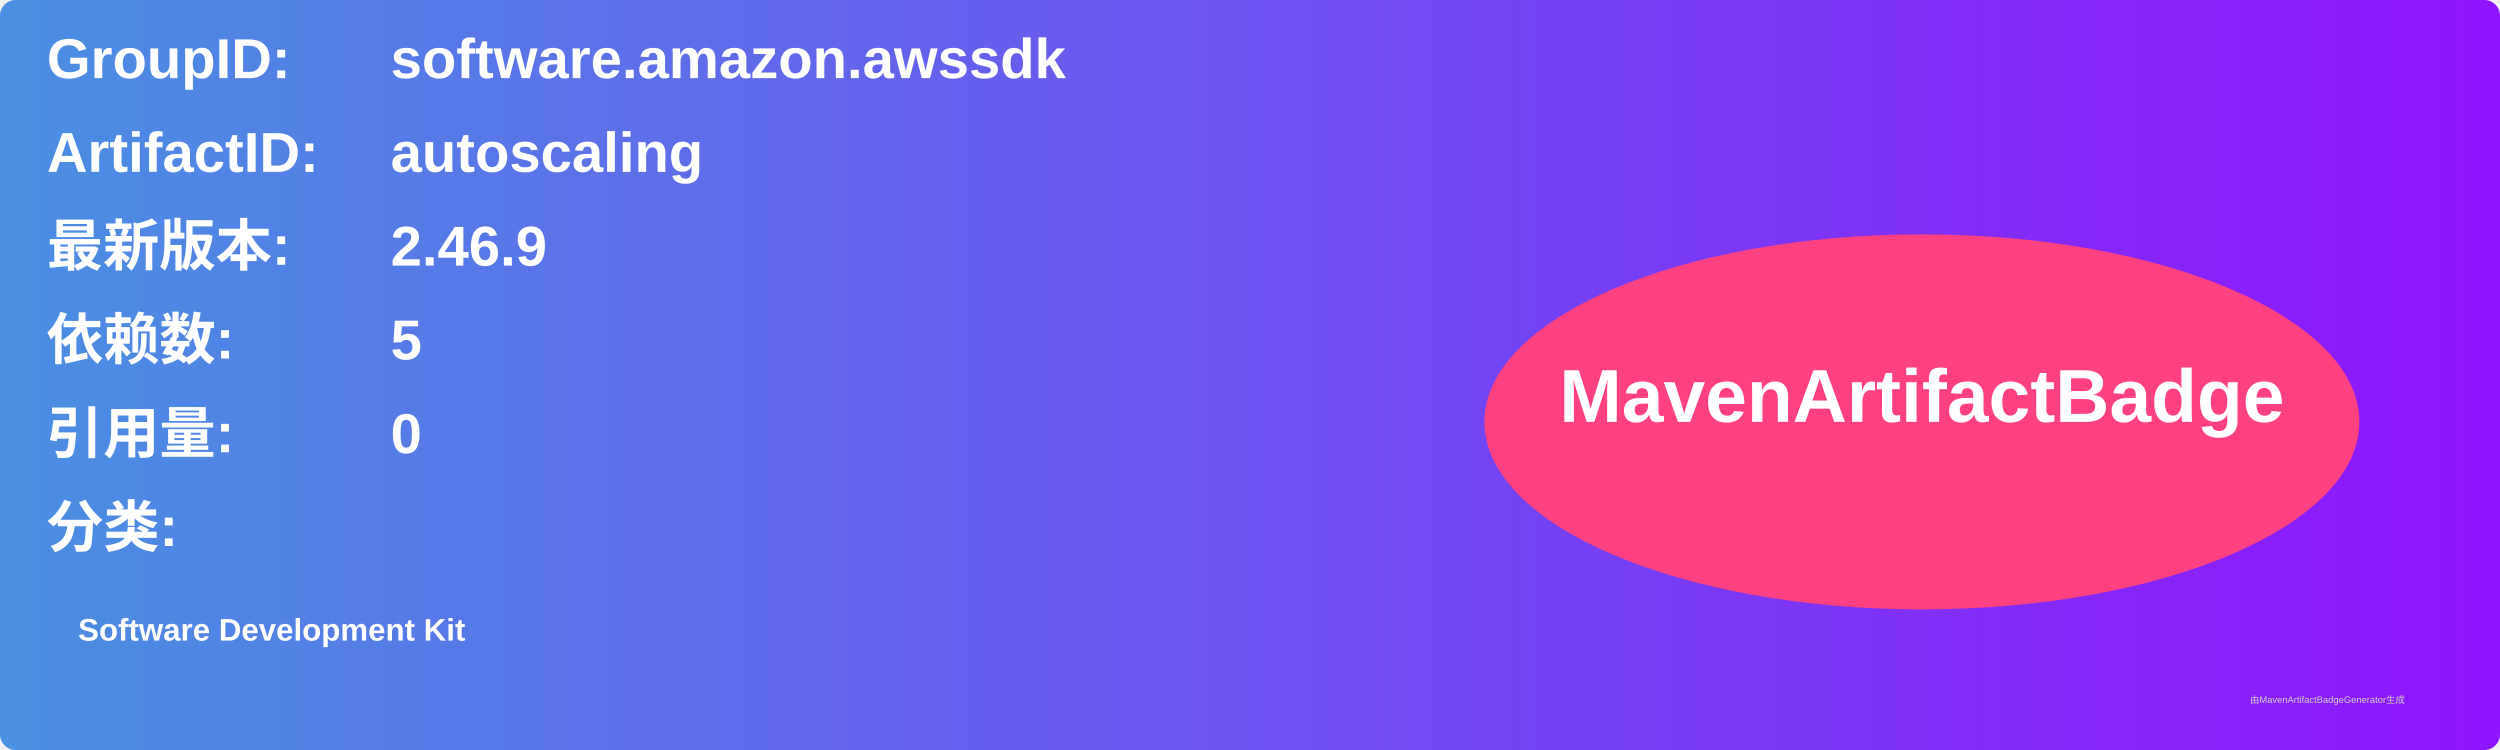
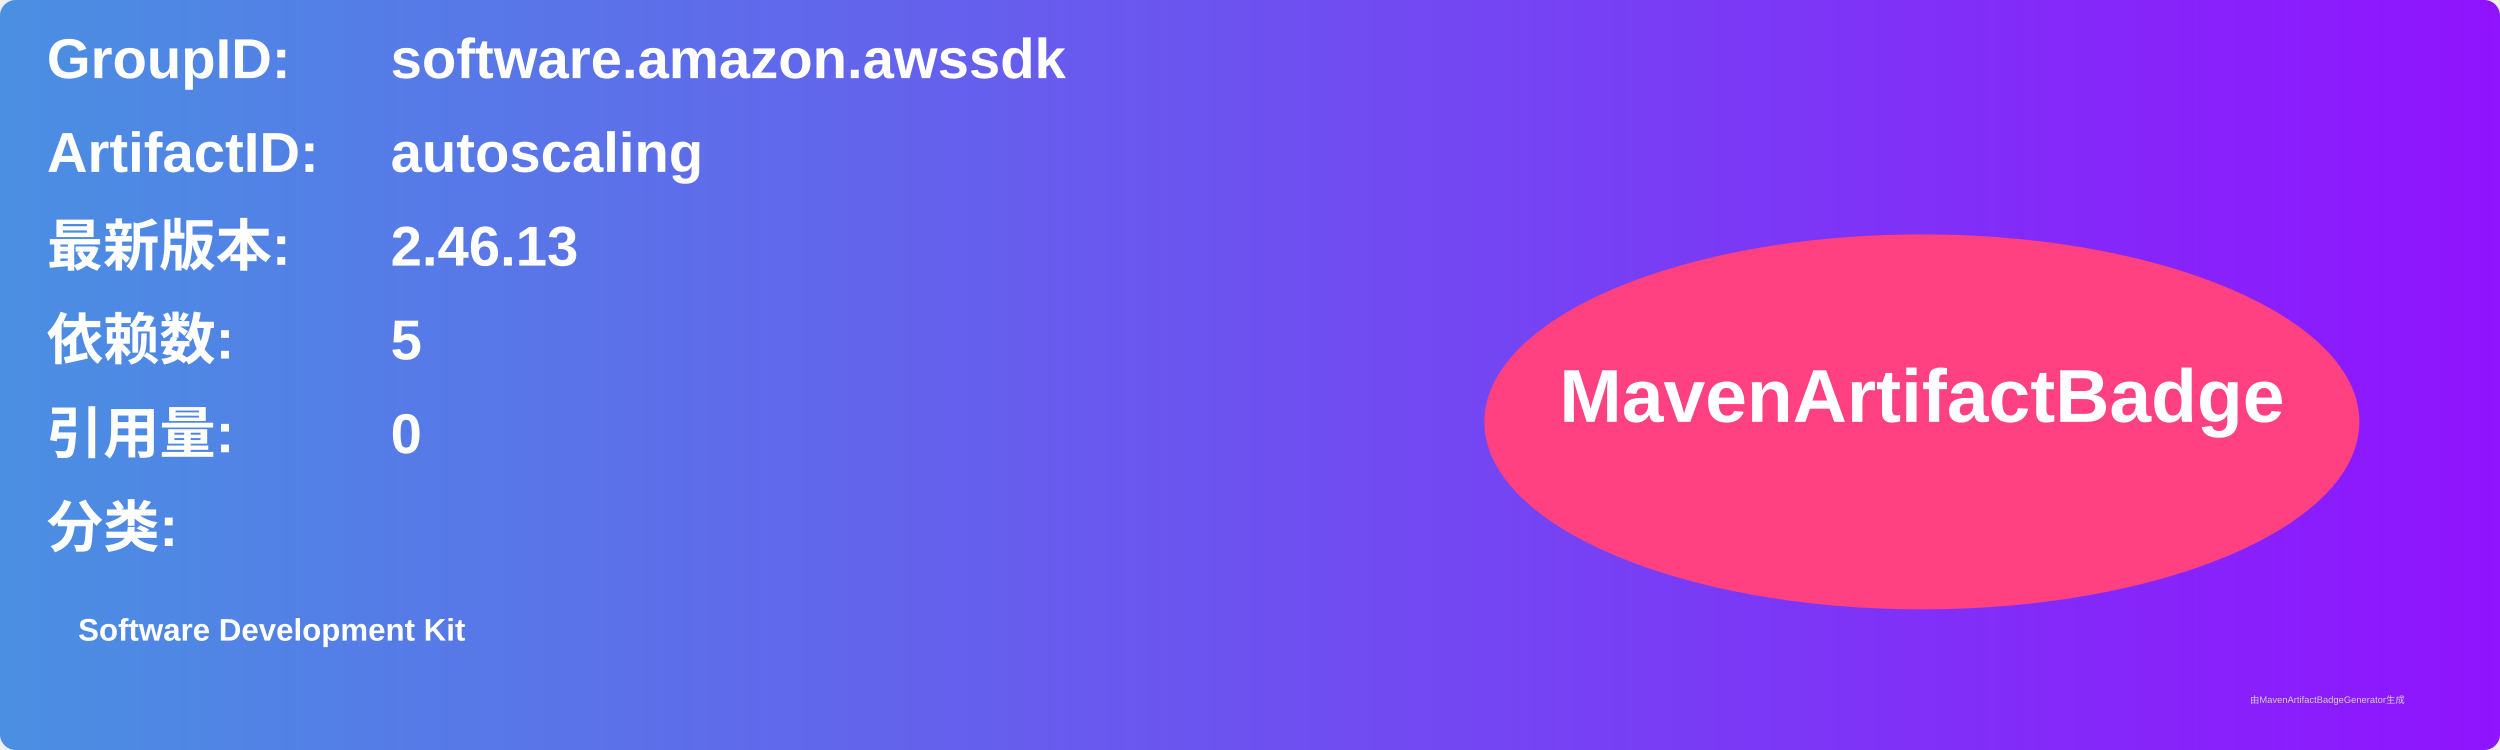
<svg xmlns="http://www.w3.org/2000/svg" width="800" height="240" viewBox="0 0 800 240">
  <linearGradient id="grad" x1="0%" y1="0%" x2="100%" y2="0%">
    <stop offset="0%" stop-color="#4a90e2" />
    <stop offset="100%" stop-color="#9013fe" />
  </linearGradient>
  <rect width="100%" height="100%" rx="5" ry="5" fill="url(#grad)" />
  <g transform="translate(15, 15)">
    <text x="0" y="10" font-family="Arial" font-size="18" fill="white" font-weight="bold" width="260">GroupID:</text>
    <text x="110" y="10" font-family="Arial" font-size="18" fill="white" font-weight="bold" width="460">software.amazon.awssdk</text>
    <text x="0" y="40" font-family="Arial" font-size="18" fill="white" font-weight="bold" width="260">ArtifactID:</text>
    <text x="110" y="40" font-family="Arial" font-size="18" fill="white" font-weight="bold" width="460">autoscaling</text>
    <text x="0" y="70" font-family="Arial" font-size="18" fill="white" font-weight="bold">最新版本:</text>
    <text x="110" y="70" font-family="Arial" font-size="18" fill="white" font-weight="bold">
-       <tspan font-weight="bold">2.46.9</tspan>
+       <tspan font-weight="bold">2.46.13</tspan>
    </text>
    <text x="0" y="100" font-family="Arial" font-size="18" fill="white" font-weight="bold">依赖数: </text>
    <text x="110" y="100" font-family="Arial" font-size="18" fill="white">
      <tspan font-weight="bold">5</tspan>
    </text>
    <text x="0" y="130" font-family="Arial" font-size="18" fill="white" font-weight="bold">引用量: </text>
    <text x="110" y="130" font-family="Arial" font-size="18" fill="white">
      <tspan font-weight="bold">0</tspan>
    </text>
    <text x="0" y="160" font-family="Arial" font-size="18" fill="white" font-weight="bold">分类:</text>
    <text x="10" y="190" font-family="Arial" font-size="10" fill="white">
      <tspan font-weight="bold">Software Development Kit</tspan>
    </text>
    <ellipse cx="600" cy="120" rx="140" ry="60" fill="#ff4081" />
    <text x="600" y="120" text-anchor="middle" font-family="Arial" font-size="24" fill="white" font-weight="bold">MavenArtifactBadge</text>
  </g>
  <text x="720" y="225" font-family="Arial" font-size="3" fill="#d0d0d0">由MavenArtifactBadgeGenerator生成</text>
</svg>
